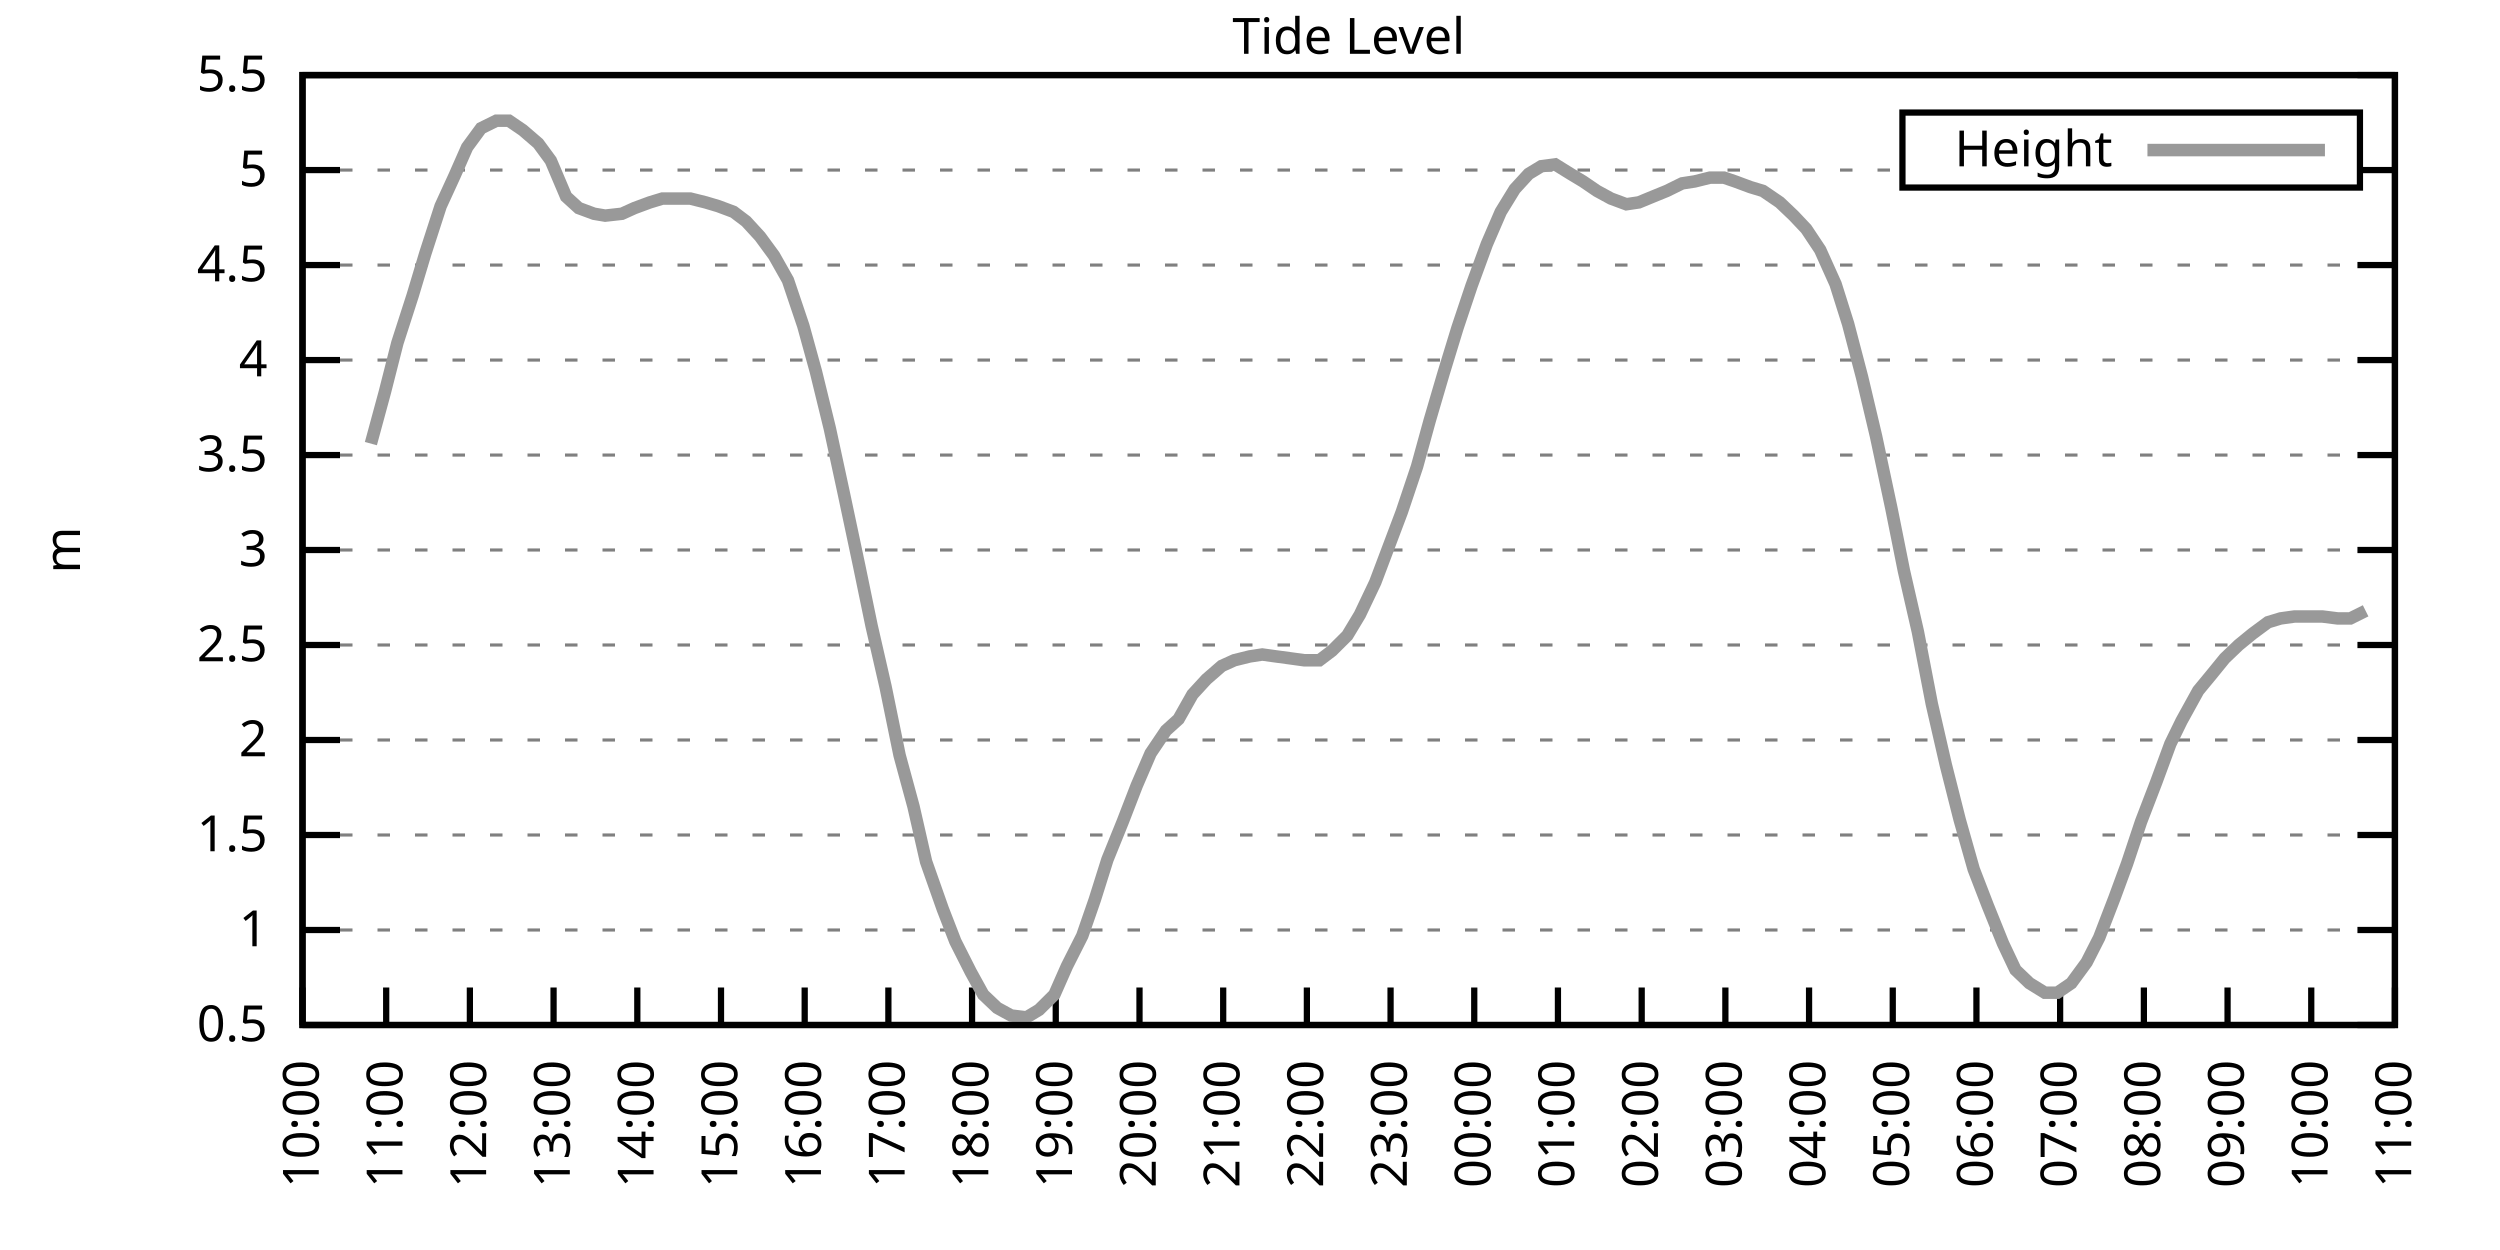
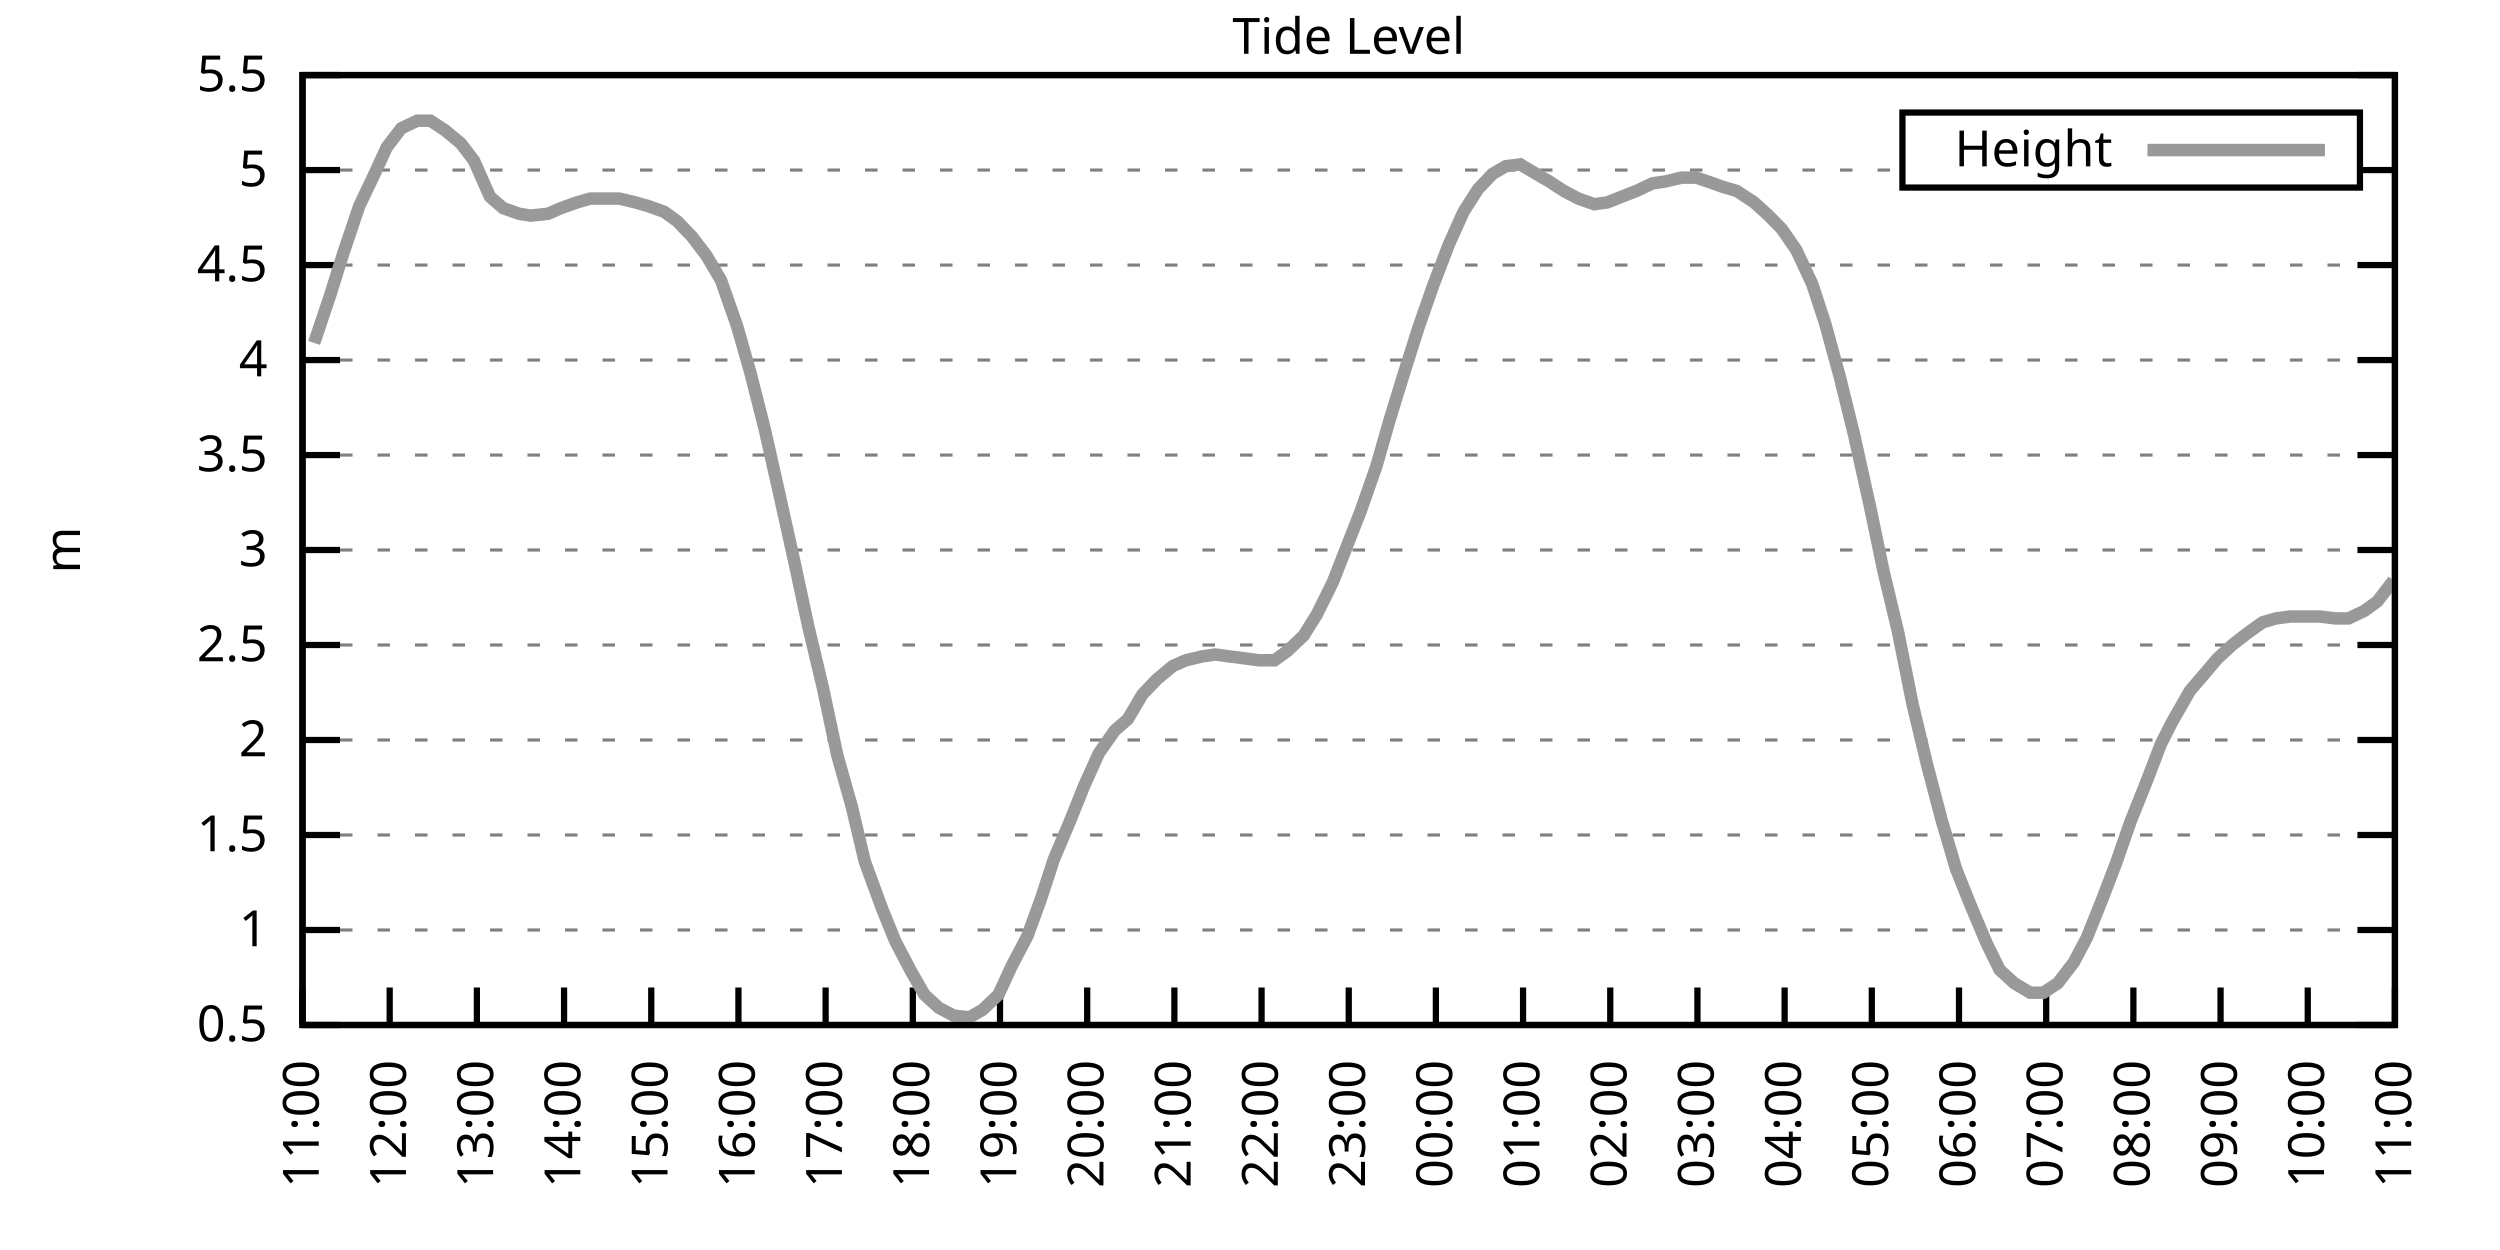
<svg xmlns="http://www.w3.org/2000/svg" xmlns:xlink="http://www.w3.org/1999/xlink" width="400" height="200" viewBox="0 0 400 200">
  <g id="gnuplot_canvas">
    <rect x="0" y="0" width="400" height="200" fill="none" />
    <defs>
      <circle id="gpDot" r="0.5" stroke-width="0.5" stroke="currentColor" />
      <path id="gpPt0" stroke-width="0.333" stroke="currentColor" d="M-1,0 h2 M0,-1 v2" />
      <path id="gpPt1" stroke-width="0.333" stroke="currentColor" d="M-1,-1 L1,1 M1,-1 L-1,1" />
      <path id="gpPt2" stroke-width="0.333" stroke="currentColor" d="M-1,0 L1,0 M0,-1 L0,1 M-1,-1 L1,1 M-1,1 L1,-1" />
      <rect id="gpPt3" stroke-width="0.333" stroke="currentColor" x="-1" y="-1" width="2" height="2" />
      <rect id="gpPt4" stroke-width="0.333" stroke="currentColor" fill="currentColor" x="-1" y="-1" width="2" height="2" />
      <circle id="gpPt5" stroke-width="0.333" stroke="currentColor" cx="0" cy="0" r="1" />
      <use xlink:href="#gpPt5" id="gpPt6" fill="currentColor" stroke="none" />
      <path id="gpPt7" stroke-width="0.333" stroke="currentColor" d="M0,-1.33 L-1.33,0.67 L1.33,0.67 z" />
      <use xlink:href="#gpPt7" id="gpPt8" fill="currentColor" stroke="none" />
      <use xlink:href="#gpPt7" id="gpPt9" stroke="currentColor" transform="rotate(180)" />
      <use xlink:href="#gpPt9" id="gpPt10" fill="currentColor" stroke="none" />
      <use xlink:href="#gpPt3" id="gpPt11" stroke="currentColor" transform="rotate(45)" />
      <use xlink:href="#gpPt11" id="gpPt12" fill="currentColor" stroke="none" />
      <path id="gpPt13" stroke-width="0.333" stroke="currentColor" d="M0,1.330 L1.265,0.411 L0.782,-1.067 L-0.782,-1.076 L-1.265,0.411 z" />
      <use xlink:href="#gpPt13" id="gpPt14" fill="currentColor" stroke="none" />
      <filter id="textbox" filterUnits="objectBoundingBox" x="0" y="0" height="1" width="1">
        <feFlood flood-color="white" flood-opacity="1" result="bgnd" />
        <feComposite in="SourceGraphic" in2="bgnd" operator="atop" />
      </filter>
      <filter id="greybox" filterUnits="objectBoundingBox" x="0" y="0" height="1" width="1">
        <feFlood flood-color="lightgrey" flood-opacity="1" result="grey" />
        <feComposite in="SourceGraphic" in2="grey" operator="atop" />
      </filter>
    </defs>
    <g fill="none" color="white" stroke="currentColor" stroke-width="1.00" stroke-linecap="butt" stroke-linejoin="miter">
</g>
    <g fill="none" color="black" stroke="currentColor" stroke-width="1.00" stroke-linecap="butt" stroke-linejoin="miter">
      <g stroke="none" shape-rendering="crispEdges">
        <polygon fill="rgb(255, 255, 255)" points="48.40,164.00 383.18,164.00 383.18,12.02 48.40,12.02 " />
      </g>
    </g>
    <g fill="none" color="black" stroke="currentColor" stroke-width="1.00" stroke-linecap="butt" stroke-linejoin="miter">
</g>
    <g fill="none" color="black" stroke="black" stroke-width="0.50" stroke-linecap="butt" stroke-linejoin="miter">
</g>
    <g fill="none" color="gray" stroke="currentColor" stroke-width="0.50" stroke-linecap="butt" stroke-linejoin="miter">
      <path stroke="gray" stroke-dasharray="2,4" class="gridline" d="M48.40,164.00 L383.19,164.00  " />
    </g>
    <g fill="none" color="gray" stroke="gray" stroke-width="1.00" stroke-linecap="butt" stroke-linejoin="miter">
</g>
    <g fill="none" color="black" stroke="currentColor" stroke-width="1.00" stroke-linecap="butt" stroke-linejoin="miter">
      <path stroke="black" d="M48.40,164.00 L54.40,164.00 M383.19,164.00 L377.19,164.00  " />
      <g transform="translate(42.80,166.60)" stroke="none" fill="black" font-family="Sans" font-size="8.00" text-anchor="end">
        <text>
          <tspan font-family="Sans"> 0.5</tspan>
        </text>
      </g>
    </g>
    <g fill="none" color="black" stroke="currentColor" stroke-width="1.00" stroke-linecap="butt" stroke-linejoin="miter">
</g>
    <g fill="none" color="black" stroke="black" stroke-width="0.50" stroke-linecap="butt" stroke-linejoin="miter">
</g>
    <g fill="none" color="gray" stroke="currentColor" stroke-width="0.50" stroke-linecap="butt" stroke-linejoin="miter">
      <path stroke="gray" stroke-dasharray="2,4" class="gridline" d="M48.40,148.80 L383.19,148.80  " />
    </g>
    <g fill="none" color="gray" stroke="gray" stroke-width="1.00" stroke-linecap="butt" stroke-linejoin="miter">
</g>
    <g fill="none" color="black" stroke="currentColor" stroke-width="1.00" stroke-linecap="butt" stroke-linejoin="miter">
      <path stroke="black" d="M48.40,148.80 L54.40,148.80 M383.19,148.80 L377.19,148.80  " />
      <g transform="translate(42.80,151.40)" stroke="none" fill="black" font-family="Sans" font-size="8.00" text-anchor="end">
        <text>
          <tspan font-family="Sans"> 1</tspan>
        </text>
      </g>
    </g>
    <g fill="none" color="black" stroke="currentColor" stroke-width="1.00" stroke-linecap="butt" stroke-linejoin="miter">
</g>
    <g fill="none" color="black" stroke="black" stroke-width="0.50" stroke-linecap="butt" stroke-linejoin="miter">
</g>
    <g fill="none" color="gray" stroke="currentColor" stroke-width="0.50" stroke-linecap="butt" stroke-linejoin="miter">
      <path stroke="gray" stroke-dasharray="2,4" class="gridline" d="M48.40,133.60 L383.19,133.60  " />
    </g>
    <g fill="none" color="gray" stroke="gray" stroke-width="1.00" stroke-linecap="butt" stroke-linejoin="miter">
</g>
    <g fill="none" color="black" stroke="currentColor" stroke-width="1.00" stroke-linecap="butt" stroke-linejoin="miter">
      <path stroke="black" d="M48.40,133.60 L54.40,133.60 M383.19,133.60 L377.19,133.60  " />
      <g transform="translate(42.80,136.20)" stroke="none" fill="black" font-family="Sans" font-size="8.00" text-anchor="end">
        <text>
          <tspan font-family="Sans"> 1.5</tspan>
        </text>
      </g>
    </g>
    <g fill="none" color="black" stroke="currentColor" stroke-width="1.00" stroke-linecap="butt" stroke-linejoin="miter">
</g>
    <g fill="none" color="black" stroke="black" stroke-width="0.50" stroke-linecap="butt" stroke-linejoin="miter">
</g>
    <g fill="none" color="gray" stroke="currentColor" stroke-width="0.50" stroke-linecap="butt" stroke-linejoin="miter">
      <path stroke="gray" stroke-dasharray="2,4" class="gridline" d="M48.40,118.40 L383.19,118.40  " />
    </g>
    <g fill="none" color="gray" stroke="gray" stroke-width="1.00" stroke-linecap="butt" stroke-linejoin="miter">
</g>
    <g fill="none" color="black" stroke="currentColor" stroke-width="1.00" stroke-linecap="butt" stroke-linejoin="miter">
      <path stroke="black" d="M48.40,118.40 L54.40,118.40 M383.19,118.40 L377.19,118.40  " />
      <g transform="translate(42.80,121.00)" stroke="none" fill="black" font-family="Sans" font-size="8.00" text-anchor="end">
        <text>
          <tspan font-family="Sans"> 2</tspan>
        </text>
      </g>
    </g>
    <g fill="none" color="black" stroke="currentColor" stroke-width="1.00" stroke-linecap="butt" stroke-linejoin="miter">
</g>
    <g fill="none" color="black" stroke="black" stroke-width="0.50" stroke-linecap="butt" stroke-linejoin="miter">
</g>
    <g fill="none" color="gray" stroke="currentColor" stroke-width="0.50" stroke-linecap="butt" stroke-linejoin="miter">
      <path stroke="gray" stroke-dasharray="2,4" class="gridline" d="M48.40,103.20 L383.19,103.20  " />
    </g>
    <g fill="none" color="gray" stroke="gray" stroke-width="1.00" stroke-linecap="butt" stroke-linejoin="miter">
</g>
    <g fill="none" color="black" stroke="currentColor" stroke-width="1.00" stroke-linecap="butt" stroke-linejoin="miter">
      <path stroke="black" d="M48.40,103.20 L54.40,103.20 M383.19,103.20 L377.19,103.20  " />
      <g transform="translate(42.80,105.80)" stroke="none" fill="black" font-family="Sans" font-size="8.00" text-anchor="end">
        <text>
          <tspan font-family="Sans"> 2.5</tspan>
        </text>
      </g>
    </g>
    <g fill="none" color="black" stroke="currentColor" stroke-width="1.00" stroke-linecap="butt" stroke-linejoin="miter">
</g>
    <g fill="none" color="black" stroke="black" stroke-width="0.50" stroke-linecap="butt" stroke-linejoin="miter">
</g>
    <g fill="none" color="gray" stroke="currentColor" stroke-width="0.50" stroke-linecap="butt" stroke-linejoin="miter">
      <path stroke="gray" stroke-dasharray="2,4" class="gridline" d="M48.40,88.00 L383.19,88.00  " />
    </g>
    <g fill="none" color="gray" stroke="gray" stroke-width="1.00" stroke-linecap="butt" stroke-linejoin="miter">
</g>
    <g fill="none" color="black" stroke="currentColor" stroke-width="1.00" stroke-linecap="butt" stroke-linejoin="miter">
      <path stroke="black" d="M48.40,88.00 L54.40,88.00 M383.19,88.00 L377.19,88.00  " />
      <g transform="translate(42.80,90.60)" stroke="none" fill="black" font-family="Sans" font-size="8.00" text-anchor="end">
        <text>
          <tspan font-family="Sans"> 3</tspan>
        </text>
      </g>
    </g>
    <g fill="none" color="black" stroke="currentColor" stroke-width="1.00" stroke-linecap="butt" stroke-linejoin="miter">
</g>
    <g fill="none" color="black" stroke="black" stroke-width="0.50" stroke-linecap="butt" stroke-linejoin="miter">
</g>
    <g fill="none" color="gray" stroke="currentColor" stroke-width="0.50" stroke-linecap="butt" stroke-linejoin="miter">
      <path stroke="gray" stroke-dasharray="2,4" class="gridline" d="M48.40,72.81 L383.19,72.81  " />
    </g>
    <g fill="none" color="gray" stroke="gray" stroke-width="1.00" stroke-linecap="butt" stroke-linejoin="miter">
</g>
    <g fill="none" color="black" stroke="currentColor" stroke-width="1.00" stroke-linecap="butt" stroke-linejoin="miter">
      <path stroke="black" d="M48.40,72.81 L54.40,72.81 M383.19,72.81 L377.19,72.81  " />
      <g transform="translate(42.80,75.41)" stroke="none" fill="black" font-family="Sans" font-size="8.00" text-anchor="end">
        <text>
          <tspan font-family="Sans"> 3.5</tspan>
        </text>
      </g>
    </g>
    <g fill="none" color="black" stroke="currentColor" stroke-width="1.00" stroke-linecap="butt" stroke-linejoin="miter">
</g>
    <g fill="none" color="black" stroke="black" stroke-width="0.50" stroke-linecap="butt" stroke-linejoin="miter">
</g>
    <g fill="none" color="gray" stroke="currentColor" stroke-width="0.50" stroke-linecap="butt" stroke-linejoin="miter">
      <path stroke="gray" stroke-dasharray="2,4" class="gridline" d="M48.40,57.61 L383.19,57.61  " />
    </g>
    <g fill="none" color="gray" stroke="gray" stroke-width="1.00" stroke-linecap="butt" stroke-linejoin="miter">
</g>
    <g fill="none" color="black" stroke="currentColor" stroke-width="1.00" stroke-linecap="butt" stroke-linejoin="miter">
      <path stroke="black" d="M48.40,57.61 L54.40,57.61 M383.19,57.61 L377.19,57.61  " />
      <g transform="translate(42.80,60.21)" stroke="none" fill="black" font-family="Sans" font-size="8.00" text-anchor="end">
        <text>
          <tspan font-family="Sans"> 4</tspan>
        </text>
      </g>
    </g>
    <g fill="none" color="black" stroke="currentColor" stroke-width="1.00" stroke-linecap="butt" stroke-linejoin="miter">
</g>
    <g fill="none" color="black" stroke="black" stroke-width="0.50" stroke-linecap="butt" stroke-linejoin="miter">
</g>
    <g fill="none" color="gray" stroke="currentColor" stroke-width="0.50" stroke-linecap="butt" stroke-linejoin="miter">
      <path stroke="gray" stroke-dasharray="2,4" class="gridline" d="M48.40,42.41 L383.19,42.41  " />
    </g>
    <g fill="none" color="gray" stroke="gray" stroke-width="1.00" stroke-linecap="butt" stroke-linejoin="miter">
</g>
    <g fill="none" color="black" stroke="currentColor" stroke-width="1.00" stroke-linecap="butt" stroke-linejoin="miter">
      <path stroke="black" d="M48.40,42.41 L54.40,42.41 M383.19,42.41 L377.19,42.41  " />
      <g transform="translate(42.80,45.01)" stroke="none" fill="black" font-family="Sans" font-size="8.00" text-anchor="end">
        <text>
          <tspan font-family="Sans"> 4.5</tspan>
        </text>
      </g>
    </g>
    <g fill="none" color="black" stroke="currentColor" stroke-width="1.00" stroke-linecap="butt" stroke-linejoin="miter">
</g>
    <g fill="none" color="black" stroke="black" stroke-width="0.50" stroke-linecap="butt" stroke-linejoin="miter">
</g>
    <g fill="none" color="gray" stroke="currentColor" stroke-width="0.50" stroke-linecap="butt" stroke-linejoin="miter">
      <path stroke="gray" stroke-dasharray="2,4" class="gridline" d="M48.40,27.21 L304.39,27.21 M377.59,27.21 L383.19,27.21  " />
    </g>
    <g fill="none" color="gray" stroke="gray" stroke-width="1.00" stroke-linecap="butt" stroke-linejoin="miter">
</g>
    <g fill="none" color="black" stroke="currentColor" stroke-width="1.00" stroke-linecap="butt" stroke-linejoin="miter">
      <path stroke="black" d="M48.40,27.21 L54.40,27.21 M383.19,27.21 L377.19,27.21  " />
      <g transform="translate(42.80,29.81)" stroke="none" fill="black" font-family="Sans" font-size="8.00" text-anchor="end">
        <text>
          <tspan font-family="Sans"> 5</tspan>
        </text>
      </g>
    </g>
    <g fill="none" color="black" stroke="currentColor" stroke-width="1.00" stroke-linecap="butt" stroke-linejoin="miter">
</g>
    <g fill="none" color="black" stroke="black" stroke-width="0.50" stroke-linecap="butt" stroke-linejoin="miter">
</g>
    <g fill="none" color="gray" stroke="currentColor" stroke-width="0.50" stroke-linecap="butt" stroke-linejoin="miter">
      <path stroke="gray" stroke-dasharray="2,4" class="gridline" d="M48.40,12.01 L383.19,12.01  " />
    </g>
    <g fill="none" color="gray" stroke="gray" stroke-width="1.00" stroke-linecap="butt" stroke-linejoin="miter">
</g>
    <g fill="none" color="black" stroke="currentColor" stroke-width="1.00" stroke-linecap="butt" stroke-linejoin="miter">
      <path stroke="black" d="M48.40,12.01 L54.40,12.01 M383.19,12.01 L377.19,12.01  " />
      <g transform="translate(42.80,14.61)" stroke="none" fill="black" font-family="Sans" font-size="8.00" text-anchor="end">
        <text>
          <tspan font-family="Sans"> 5.5</tspan>
        </text>
      </g>
    </g>
    <g fill="none" color="black" stroke="currentColor" stroke-width="1.00" stroke-linecap="butt" stroke-linejoin="miter">
      <path stroke="black" d="M48.40,164.00 L48.40,158.00  " />
      <g transform="translate(51.00,169.60) rotate(270.00)" stroke="none" fill="black" font-family="Sans" font-size="8.00" text-anchor="end">
        <text>
-           <tspan font-family="Sans">10:00</tspan>
-         </text>
-       </g>
-     </g>
-     <g fill="none" color="black" stroke="currentColor" stroke-width="1.00" stroke-linecap="butt" stroke-linejoin="miter">
-       <path stroke="black" d="M61.79,164.00 L61.79,158.00  " />
-       <g transform="translate(64.39,169.60) rotate(270.00)" stroke="none" fill="black" font-family="Sans" font-size="8.00" text-anchor="end">
-         <text>
          <tspan font-family="Sans">11:00</tspan>
        </text>
      </g>
    </g>
    <g fill="none" color="black" stroke="currentColor" stroke-width="1.00" stroke-linecap="butt" stroke-linejoin="miter">
-       <path stroke="black" d="M75.18,164.00 L75.18,158.00  " />
-       <g transform="translate(77.78,169.60) rotate(270.00)" stroke="none" fill="black" font-family="Sans" font-size="8.00" text-anchor="end">
+       <path stroke="black" d="M62.35,164.00 L62.35,158.00  " />
+       <g transform="translate(64.95,169.60) rotate(270.00)" stroke="none" fill="black" font-family="Sans" font-size="8.00" text-anchor="end">
        <text>
          <tspan font-family="Sans">12:00</tspan>
        </text>
      </g>
    </g>
    <g fill="none" color="black" stroke="currentColor" stroke-width="1.00" stroke-linecap="butt" stroke-linejoin="miter">
-       <path stroke="black" d="M88.57,164.00 L88.57,158.00  " />
-       <g transform="translate(91.17,169.60) rotate(270.00)" stroke="none" fill="black" font-family="Sans" font-size="8.00" text-anchor="end">
+       <path stroke="black" d="M76.30,164.00 L76.30,158.00  " />
+       <g transform="translate(78.90,169.60) rotate(270.00)" stroke="none" fill="black" font-family="Sans" font-size="8.00" text-anchor="end">
        <text>
          <tspan font-family="Sans">13:00</tspan>
        </text>
      </g>
    </g>
    <g fill="none" color="black" stroke="currentColor" stroke-width="1.00" stroke-linecap="butt" stroke-linejoin="miter">
-       <path stroke="black" d="M101.97,164.00 L101.97,158.00  " />
-       <g transform="translate(104.57,169.60) rotate(270.00)" stroke="none" fill="black" font-family="Sans" font-size="8.00" text-anchor="end">
+       <path stroke="black" d="M90.25,164.00 L90.25,158.00  " />
+       <g transform="translate(92.85,169.60) rotate(270.00)" stroke="none" fill="black" font-family="Sans" font-size="8.00" text-anchor="end">
        <text>
          <tspan font-family="Sans">14:00</tspan>
        </text>
      </g>
    </g>
    <g fill="none" color="black" stroke="currentColor" stroke-width="1.00" stroke-linecap="butt" stroke-linejoin="miter">
-       <path stroke="black" d="M115.36,164.00 L115.36,158.00  " />
-       <g transform="translate(117.96,169.60) rotate(270.00)" stroke="none" fill="black" font-family="Sans" font-size="8.00" text-anchor="end">
+       <path stroke="black" d="M104.20,164.00 L104.20,158.00  " />
+       <g transform="translate(106.80,169.60) rotate(270.00)" stroke="none" fill="black" font-family="Sans" font-size="8.00" text-anchor="end">
        <text>
          <tspan font-family="Sans">15:00</tspan>
        </text>
      </g>
    </g>
    <g fill="none" color="black" stroke="currentColor" stroke-width="1.00" stroke-linecap="butt" stroke-linejoin="miter">
-       <path stroke="black" d="M128.75,164.00 L128.75,158.00  " />
-       <g transform="translate(131.35,169.60) rotate(270.00)" stroke="none" fill="black" font-family="Sans" font-size="8.00" text-anchor="end">
+       <path stroke="black" d="M118.15,164.00 L118.15,158.00  " />
+       <g transform="translate(120.75,169.60) rotate(270.00)" stroke="none" fill="black" font-family="Sans" font-size="8.00" text-anchor="end">
        <text>
          <tspan font-family="Sans">16:00</tspan>
        </text>
      </g>
    </g>
    <g fill="none" color="black" stroke="currentColor" stroke-width="1.00" stroke-linecap="butt" stroke-linejoin="miter">
-       <path stroke="black" d="M142.14,164.00 L142.14,158.00  " />
-       <g transform="translate(144.74,169.60) rotate(270.00)" stroke="none" fill="black" font-family="Sans" font-size="8.00" text-anchor="end">
+       <path stroke="black" d="M132.10,164.00 L132.10,158.00  " />
+       <g transform="translate(134.70,169.60) rotate(270.00)" stroke="none" fill="black" font-family="Sans" font-size="8.00" text-anchor="end">
        <text>
          <tspan font-family="Sans">17:00</tspan>
        </text>
      </g>
    </g>
    <g fill="none" color="black" stroke="currentColor" stroke-width="1.00" stroke-linecap="butt" stroke-linejoin="miter">
-       <path stroke="black" d="M155.53,164.00 L155.53,158.00  " />
-       <g transform="translate(158.13,169.60) rotate(270.00)" stroke="none" fill="black" font-family="Sans" font-size="8.00" text-anchor="end">
+       <path stroke="black" d="M146.05,164.00 L146.05,158.00  " />
+       <g transform="translate(148.65,169.60) rotate(270.00)" stroke="none" fill="black" font-family="Sans" font-size="8.00" text-anchor="end">
        <text>
          <tspan font-family="Sans">18:00</tspan>
        </text>
      </g>
    </g>
    <g fill="none" color="black" stroke="currentColor" stroke-width="1.00" stroke-linecap="butt" stroke-linejoin="miter">
-       <path stroke="black" d="M168.92,164.00 L168.92,158.00  " />
-       <g transform="translate(171.52,169.60) rotate(270.00)" stroke="none" fill="black" font-family="Sans" font-size="8.00" text-anchor="end">
+       <path stroke="black" d="M160.00,164.00 L160.00,158.00  " />
+       <g transform="translate(162.60,169.60) rotate(270.00)" stroke="none" fill="black" font-family="Sans" font-size="8.00" text-anchor="end">
        <text>
          <tspan font-family="Sans">19:00</tspan>
        </text>
      </g>
    </g>
    <g fill="none" color="black" stroke="currentColor" stroke-width="1.00" stroke-linecap="butt" stroke-linejoin="miter">
-       <path stroke="black" d="M182.32,164.00 L182.32,158.00  " />
-       <g transform="translate(184.92,169.60) rotate(270.00)" stroke="none" fill="black" font-family="Sans" font-size="8.00" text-anchor="end">
+       <path stroke="black" d="M173.95,164.00 L173.95,158.00  " />
+       <g transform="translate(176.55,169.60) rotate(270.00)" stroke="none" fill="black" font-family="Sans" font-size="8.00" text-anchor="end">
        <text>
          <tspan font-family="Sans">20:00</tspan>
        </text>
      </g>
    </g>
    <g fill="none" color="black" stroke="currentColor" stroke-width="1.00" stroke-linecap="butt" stroke-linejoin="miter">
-       <path stroke="black" d="M195.71,164.00 L195.71,158.00  " />
-       <g transform="translate(198.31,169.60) rotate(270.00)" stroke="none" fill="black" font-family="Sans" font-size="8.00" text-anchor="end">
+       <path stroke="black" d="M187.90,164.00 L187.90,158.00  " />
+       <g transform="translate(190.50,169.60) rotate(270.00)" stroke="none" fill="black" font-family="Sans" font-size="8.00" text-anchor="end">
        <text>
          <tspan font-family="Sans">21:00</tspan>
        </text>
      </g>
    </g>
    <g fill="none" color="black" stroke="currentColor" stroke-width="1.00" stroke-linecap="butt" stroke-linejoin="miter">
-       <path stroke="black" d="M209.10,164.00 L209.10,158.00  " />
-       <g transform="translate(211.70,169.60) rotate(270.00)" stroke="none" fill="black" font-family="Sans" font-size="8.00" text-anchor="end">
+       <path stroke="black" d="M201.85,164.00 L201.85,158.00  " />
+       <g transform="translate(204.45,169.60) rotate(270.00)" stroke="none" fill="black" font-family="Sans" font-size="8.00" text-anchor="end">
        <text>
          <tspan font-family="Sans">22:00</tspan>
        </text>
      </g>
    </g>
    <g fill="none" color="black" stroke="currentColor" stroke-width="1.00" stroke-linecap="butt" stroke-linejoin="miter">
-       <path stroke="black" d="M222.49,164.00 L222.49,158.00  " />
-       <g transform="translate(225.09,169.60) rotate(270.00)" stroke="none" fill="black" font-family="Sans" font-size="8.00" text-anchor="end">
+       <path stroke="black" d="M215.80,164.00 L215.80,158.00  " />
+       <g transform="translate(218.40,169.60) rotate(270.00)" stroke="none" fill="black" font-family="Sans" font-size="8.00" text-anchor="end">
        <text>
          <tspan font-family="Sans">23:00</tspan>
        </text>
      </g>
    </g>
    <g fill="none" color="black" stroke="currentColor" stroke-width="1.00" stroke-linecap="butt" stroke-linejoin="miter">
-       <path stroke="black" d="M235.88,164.00 L235.88,158.00  " />
-       <g transform="translate(238.48,169.60) rotate(270.00)" stroke="none" fill="black" font-family="Sans" font-size="8.00" text-anchor="end">
+       <path stroke="black" d="M229.74,164.00 L229.74,158.00  " />
+       <g transform="translate(232.34,169.60) rotate(270.00)" stroke="none" fill="black" font-family="Sans" font-size="8.00" text-anchor="end">
        <text>
          <tspan font-family="Sans">00:00</tspan>
        </text>
      </g>
    </g>
    <g fill="none" color="black" stroke="currentColor" stroke-width="1.00" stroke-linecap="butt" stroke-linejoin="miter">
-       <path stroke="black" d="M249.27,164.00 L249.27,158.00  " />
-       <g transform="translate(251.87,169.60) rotate(270.00)" stroke="none" fill="black" font-family="Sans" font-size="8.00" text-anchor="end">
+       <path stroke="black" d="M243.69,164.00 L243.69,158.00  " />
+       <g transform="translate(246.29,169.60) rotate(270.00)" stroke="none" fill="black" font-family="Sans" font-size="8.00" text-anchor="end">
        <text>
          <tspan font-family="Sans">01:00</tspan>
        </text>
      </g>
    </g>
    <g fill="none" color="black" stroke="currentColor" stroke-width="1.00" stroke-linecap="butt" stroke-linejoin="miter">
-       <path stroke="black" d="M262.67,164.00 L262.67,158.00  " />
-       <g transform="translate(265.27,169.60) rotate(270.00)" stroke="none" fill="black" font-family="Sans" font-size="8.00" text-anchor="end">
+       <path stroke="black" d="M257.64,164.00 L257.64,158.00  " />
+       <g transform="translate(260.24,169.60) rotate(270.00)" stroke="none" fill="black" font-family="Sans" font-size="8.00" text-anchor="end">
        <text>
          <tspan font-family="Sans">02:00</tspan>
        </text>
      </g>
    </g>
    <g fill="none" color="black" stroke="currentColor" stroke-width="1.00" stroke-linecap="butt" stroke-linejoin="miter">
-       <path stroke="black" d="M276.06,164.00 L276.06,158.00  " />
-       <g transform="translate(278.66,169.60) rotate(270.00)" stroke="none" fill="black" font-family="Sans" font-size="8.00" text-anchor="end">
+       <path stroke="black" d="M271.59,164.00 L271.59,158.00  " />
+       <g transform="translate(274.19,169.60) rotate(270.00)" stroke="none" fill="black" font-family="Sans" font-size="8.00" text-anchor="end">
        <text>
          <tspan font-family="Sans">03:00</tspan>
        </text>
      </g>
    </g>
    <g fill="none" color="black" stroke="currentColor" stroke-width="1.00" stroke-linecap="butt" stroke-linejoin="miter">
-       <path stroke="black" d="M289.45,164.00 L289.45,158.00  " />
-       <g transform="translate(292.05,169.60) rotate(270.00)" stroke="none" fill="black" font-family="Sans" font-size="8.00" text-anchor="end">
+       <path stroke="black" d="M285.54,164.00 L285.54,158.00  " />
+       <g transform="translate(288.14,169.60) rotate(270.00)" stroke="none" fill="black" font-family="Sans" font-size="8.00" text-anchor="end">
        <text>
          <tspan font-family="Sans">04:00</tspan>
        </text>
      </g>
    </g>
    <g fill="none" color="black" stroke="currentColor" stroke-width="1.00" stroke-linecap="butt" stroke-linejoin="miter">
-       <path stroke="black" d="M302.84,164.00 L302.84,158.00  " />
-       <g transform="translate(305.44,169.60) rotate(270.00)" stroke="none" fill="black" font-family="Sans" font-size="8.00" text-anchor="end">
+       <path stroke="black" d="M299.49,164.00 L299.49,158.00  " />
+       <g transform="translate(302.09,169.60) rotate(270.00)" stroke="none" fill="black" font-family="Sans" font-size="8.00" text-anchor="end">
        <text>
          <tspan font-family="Sans">05:00</tspan>
        </text>
      </g>
    </g>
    <g fill="none" color="black" stroke="currentColor" stroke-width="1.00" stroke-linecap="butt" stroke-linejoin="miter">
-       <path stroke="black" d="M316.23,164.00 L316.23,158.00  " />
-       <g transform="translate(318.83,169.60) rotate(270.00)" stroke="none" fill="black" font-family="Sans" font-size="8.00" text-anchor="end">
+       <path stroke="black" d="M313.44,164.00 L313.44,158.00  " />
+       <g transform="translate(316.04,169.60) rotate(270.00)" stroke="none" fill="black" font-family="Sans" font-size="8.00" text-anchor="end">
        <text>
          <tspan font-family="Sans">06:00</tspan>
        </text>
      </g>
    </g>
    <g fill="none" color="black" stroke="currentColor" stroke-width="1.00" stroke-linecap="butt" stroke-linejoin="miter">
-       <path stroke="black" d="M329.62,164.00 L329.62,158.00  " />
-       <g transform="translate(332.22,169.60) rotate(270.00)" stroke="none" fill="black" font-family="Sans" font-size="8.00" text-anchor="end">
+       <path stroke="black" d="M327.39,164.00 L327.39,158.00  " />
+       <g transform="translate(329.99,169.60) rotate(270.00)" stroke="none" fill="black" font-family="Sans" font-size="8.00" text-anchor="end">
        <text>
          <tspan font-family="Sans">07:00</tspan>
        </text>
      </g>
    </g>
    <g fill="none" color="black" stroke="currentColor" stroke-width="1.00" stroke-linecap="butt" stroke-linejoin="miter">
-       <path stroke="black" d="M343.02,164.00 L343.02,158.00  " />
-       <g transform="translate(345.62,169.60) rotate(270.00)" stroke="none" fill="black" font-family="Sans" font-size="8.00" text-anchor="end">
+       <path stroke="black" d="M341.34,164.00 L341.34,158.00  " />
+       <g transform="translate(343.94,169.60) rotate(270.00)" stroke="none" fill="black" font-family="Sans" font-size="8.00" text-anchor="end">
        <text>
          <tspan font-family="Sans">08:00</tspan>
        </text>
      </g>
    </g>
    <g fill="none" color="black" stroke="currentColor" stroke-width="1.00" stroke-linecap="butt" stroke-linejoin="miter">
-       <path stroke="black" d="M356.41,164.00 L356.41,158.00  " />
-       <g transform="translate(359.01,169.60) rotate(270.00)" stroke="none" fill="black" font-family="Sans" font-size="8.00" text-anchor="end">
+       <path stroke="black" d="M355.29,164.00 L355.29,158.00  " />
+       <g transform="translate(357.89,169.60) rotate(270.00)" stroke="none" fill="black" font-family="Sans" font-size="8.00" text-anchor="end">
        <text>
          <tspan font-family="Sans">09:00</tspan>
        </text>
      </g>
    </g>
    <g fill="none" color="black" stroke="currentColor" stroke-width="1.00" stroke-linecap="butt" stroke-linejoin="miter">
-       <path stroke="black" d="M369.80,164.00 L369.80,158.00  " />
-       <g transform="translate(372.40,169.60) rotate(270.00)" stroke="none" fill="black" font-family="Sans" font-size="8.00" text-anchor="end">
+       <path stroke="black" d="M369.24,164.00 L369.24,158.00  " />
+       <g transform="translate(371.84,169.60) rotate(270.00)" stroke="none" fill="black" font-family="Sans" font-size="8.00" text-anchor="end">
        <text>
          <tspan font-family="Sans">10:00</tspan>
        </text>
      </g>
    </g>
    <g fill="none" color="black" stroke="currentColor" stroke-width="1.00" stroke-linecap="butt" stroke-linejoin="miter">
      <path stroke="black" d="M383.19,164.00 L383.19,158.00  " />
      <g transform="translate(385.79,169.60) rotate(270.00)" stroke="none" fill="black" font-family="Sans" font-size="8.00" text-anchor="end">
        <text>
          <tspan font-family="Sans">11:00</tspan>
        </text>
      </g>
    </g>
    <g fill="none" color="black" stroke="currentColor" stroke-width="1.00" stroke-linecap="butt" stroke-linejoin="miter">
</g>
    <g fill="none" color="black" stroke="currentColor" stroke-width="1.00" stroke-linecap="butt" stroke-linejoin="miter">
      <path stroke="black" d="M48.40,12.01 L48.40,164.00 L383.19,164.00 L383.19,12.01 L48.40,12.01 Z  " />
    </g>
    <g fill="none" color="black" stroke="currentColor" stroke-width="1.00" stroke-linecap="butt" stroke-linejoin="miter">
</g>
    <g fill="none" color="black" stroke="currentColor" stroke-width="1.00" stroke-linecap="butt" stroke-linejoin="miter">
      <path stroke="black" d="M304.39,30.01 L304.39,18.01 L377.59,18.01 L377.59,30.01 L304.39,30.01 Z  " />
    </g>
    <g id="Tide_level_plot_1">
      <g fill="none" color="white" stroke="black" stroke-width="2.00" stroke-linecap="butt" stroke-linejoin="miter">
</g>
      <g fill="none" color="black" stroke="currentColor" stroke-width="2.00" stroke-linecap="butt" stroke-linejoin="miter">
        <g transform="translate(337.99,26.61)" stroke="none" fill="black" font-family="Sans" font-size="8.00" text-anchor="end">
          <text>
            <tspan font-family="Sans">Height</tspan>
          </text>
        </g>
      </g>
      <g fill="none" color="black" stroke="currentColor" stroke-width="2.00" stroke-linecap="butt" stroke-linejoin="miter">
-         <path stroke="rgb(153, 153, 153)" d="M343.59,24.01 L371.99,24.01 M59.34,70.98 L61.57,62.77 L63.58,54.87 L66.03,47.27 L68.04,40.58 L70.50,32.98   L72.73,28.12 L74.74,23.56 L76.97,20.52 L79.42,19.31 L81.43,19.31 L83.66,20.83 L86.12,22.95 L88.13,25.69   L90.58,31.46 L92.59,33.29 L95.05,34.20 L96.83,34.50 L99.51,34.20 L101.52,33.29 L103.98,32.38 L105.98,31.77   L108.22,31.77 L110.45,31.77 L112.90,32.38 L114.91,32.98 L117.37,33.90 L119.38,35.42 L121.61,37.85 L123.84,40.89   L126.07,44.84 L128.53,52.14 L130.54,59.43 L132.77,68.55 L135.00,78.89 L137.45,90.44 L139.46,100.16 L141.69,109.89   L143.93,120.83 L146.16,129.04 L148.17,137.86 L150.85,145.46 L152.85,150.62 L155.31,155.49 L157.32,159.14 L159.55,161.26   L161.78,162.48 L164.24,162.78 L166.25,161.57 L168.70,159.14 L170.71,154.58 L173.17,149.71 L175.17,143.94 L177.18,137.55   L179.64,131.47 L181.87,125.70 L184.10,120.53 L186.56,116.88 L188.57,115.06 L190.80,111.11 L193.03,108.68 L195.48,106.55   L197.49,105.64 L199.95,105.03 L201.96,104.72 L204.19,105.03 L206.42,105.33 L208.65,105.64 L211.11,105.64 L213.12,104.12   L215.57,101.68 L217.58,98.34 L220.04,93.17 L224.28,81.93 L226.73,74.63 L228.74,67.33 L230.97,59.73 L233.20,52.44   L235.44,45.75 L237.89,39.06 L240.12,33.90 L242.36,30.25 L244.59,27.82 L246.60,26.60 L248.83,26.30 L251.28,27.82   L253.29,29.03 L255.52,30.55 L257.76,31.77 L260.21,32.68 L262.22,32.38 L264.45,31.46 L266.68,30.55 L269.14,29.34   L271.15,29.03 L273.60,28.42 L275.83,28.42 L277.62,29.03 L280.07,29.94 L282.08,30.55 L284.76,32.38 L286.99,34.50   L289.00,36.63 L291.23,39.98 L293.69,45.45 L295.70,51.83 L297.93,60.34 L300.16,69.77 L302.62,81.32 L304.63,91.35   L306.86,101.08 L309.09,112.63 L311.32,122.35 L313.55,131.17 L315.79,139.07 L318.02,144.85 L320.47,150.93 L322.48,155.18   L324.71,157.31 L327.17,158.83 L329.18,158.83 L331.41,157.31 L333.86,153.97 L335.87,150.02 L338.33,143.63 L340.34,138.16   L342.57,131.47 L345.02,125.09 L347.26,119.01 L349.04,115.36 L351.72,110.50 L353.73,108.07 L355.96,105.33 L358.19,103.20   L360.42,101.38 L362.88,99.56 L364.89,98.95 L367.12,98.64 L369.35,98.64 L371.58,98.64 L374.04,98.95 L376.05,98.95   L378.50,97.73  " />
+         <path stroke="rgb(153, 153, 153)" d="M343.59,24.01 L371.99,24.01 M50.26,54.87 L52.82,47.27 L54.91,40.58 L57.47,32.98 L59.79,28.12 L61.88,23.56   L64.21,20.52 L66.77,19.31 L68.86,19.31 L71.18,20.83 L73.74,22.95 L75.83,25.69 L78.39,31.46 L80.48,33.29   L83.04,34.20 L84.90,34.50 L87.69,34.20 L89.78,33.29 L92.34,32.38 L94.43,31.77 L96.76,31.77 L99.08,31.77   L101.64,32.38 L103.73,32.98 L106.29,33.90 L108.38,35.42 L110.71,37.85 L113.03,40.89 L115.36,44.84 L117.92,52.14   L120.01,59.43 L122.33,68.55 L124.66,78.89 L127.22,90.44 L129.31,100.16 L131.63,109.89 L133.96,120.83 L136.28,129.04   L138.37,137.86 L141.16,145.46 L143.26,150.62 L145.81,155.49 L147.91,159.14 L150.23,161.26 L152.56,162.48 L155.11,162.78   L157.21,161.57 L159.76,159.14 L161.86,154.58 L164.41,149.71 L166.51,143.94 L168.60,137.55 L171.16,131.47 L173.48,125.70   L175.81,120.53 L178.36,116.88 L180.46,115.06 L182.78,111.11 L185.11,108.68 L187.66,106.55 L189.76,105.64 L192.31,105.03   L194.41,104.72 L196.73,105.03 L199.06,105.33 L201.38,105.64 L203.94,105.64 L206.03,104.12 L208.59,101.68 L210.68,98.34   L213.24,93.17 L217.65,81.93 L220.21,74.63 L222.30,67.33 L224.63,59.73 L226.95,52.44 L229.28,45.75 L231.84,39.06   L234.16,33.90 L236.49,30.25 L238.81,27.82 L240.90,26.60 L243.23,26.30 L245.79,27.82 L247.88,29.03 L250.20,30.55   L252.53,31.77 L255.09,32.68 L257.18,32.38 L259.50,31.46 L261.83,30.55 L264.39,29.34 L266.48,29.03 L269.04,28.42   L271.36,28.42 L273.22,29.03 L275.78,29.94 L277.87,30.55 L280.66,32.38 L282.99,34.50 L285.08,36.63 L287.40,39.98   L289.96,45.45 L292.05,51.83 L294.38,60.34 L296.70,69.77 L299.26,81.32 L301.35,91.35 L303.68,101.08 L306.00,112.63   L308.33,122.35 L310.65,131.17 L312.98,139.07 L315.30,144.85 L317.86,150.93 L319.95,155.18 L322.28,157.31 L324.83,158.83   L326.93,158.83 L329.25,157.31 L331.81,153.97 L333.90,150.02 L336.46,143.63 L338.55,138.16 L340.88,131.47 L343.43,125.09   L345.76,119.01 L347.62,115.36 L350.41,110.50 L352.50,108.07 L354.83,105.33 L357.15,103.20 L359.48,101.38 L362.03,99.56   L364.13,98.95 L366.45,98.64 L368.78,98.64 L371.10,98.64 L373.66,98.95 L375.75,98.95 L378.31,97.73 L380.40,96.21   L382.96,92.87  " />
      </g>
    </g>
    <g fill="none" color="black" stroke="currentColor" stroke-width="2.00" stroke-linecap="butt" stroke-linejoin="miter">
</g>
    <g fill="none" color="black" stroke="black" stroke-width="1.00" stroke-linecap="butt" stroke-linejoin="miter">
</g>
    <g fill="none" color="black" stroke="currentColor" stroke-width="1.00" stroke-linecap="butt" stroke-linejoin="miter">
      <path stroke="black" d="M48.40,12.01 L48.40,164.00 L383.19,164.00 L383.19,12.01 L48.40,12.01 Z  " />
      <g transform="translate(12.80,88.01) rotate(270.00)" stroke="none" fill="black" font-family="Sans" font-size="8.00" text-anchor="middle">
        <text>
          <tspan font-family="Sans">m</tspan>
        </text>
      </g>
    </g>
    <g fill="none" color="black" stroke="currentColor" stroke-width="1.00" stroke-linecap="butt" stroke-linejoin="miter">
</g>
    <g fill="none" color="black" stroke="currentColor" stroke-width="1.00" stroke-linecap="butt" stroke-linejoin="miter">
      <g transform="translate(215.79,8.61)" stroke="none" fill="black" font-family="Sans" font-size="8.00" text-anchor="middle">
        <text>
          <tspan font-family="Sans">Tide Level</tspan>
        </text>
      </g>
    </g>
    <g fill="none" color="black" stroke="currentColor" stroke-width="1.00" stroke-linecap="butt" stroke-linejoin="miter">
</g>
  </g>
</svg>
